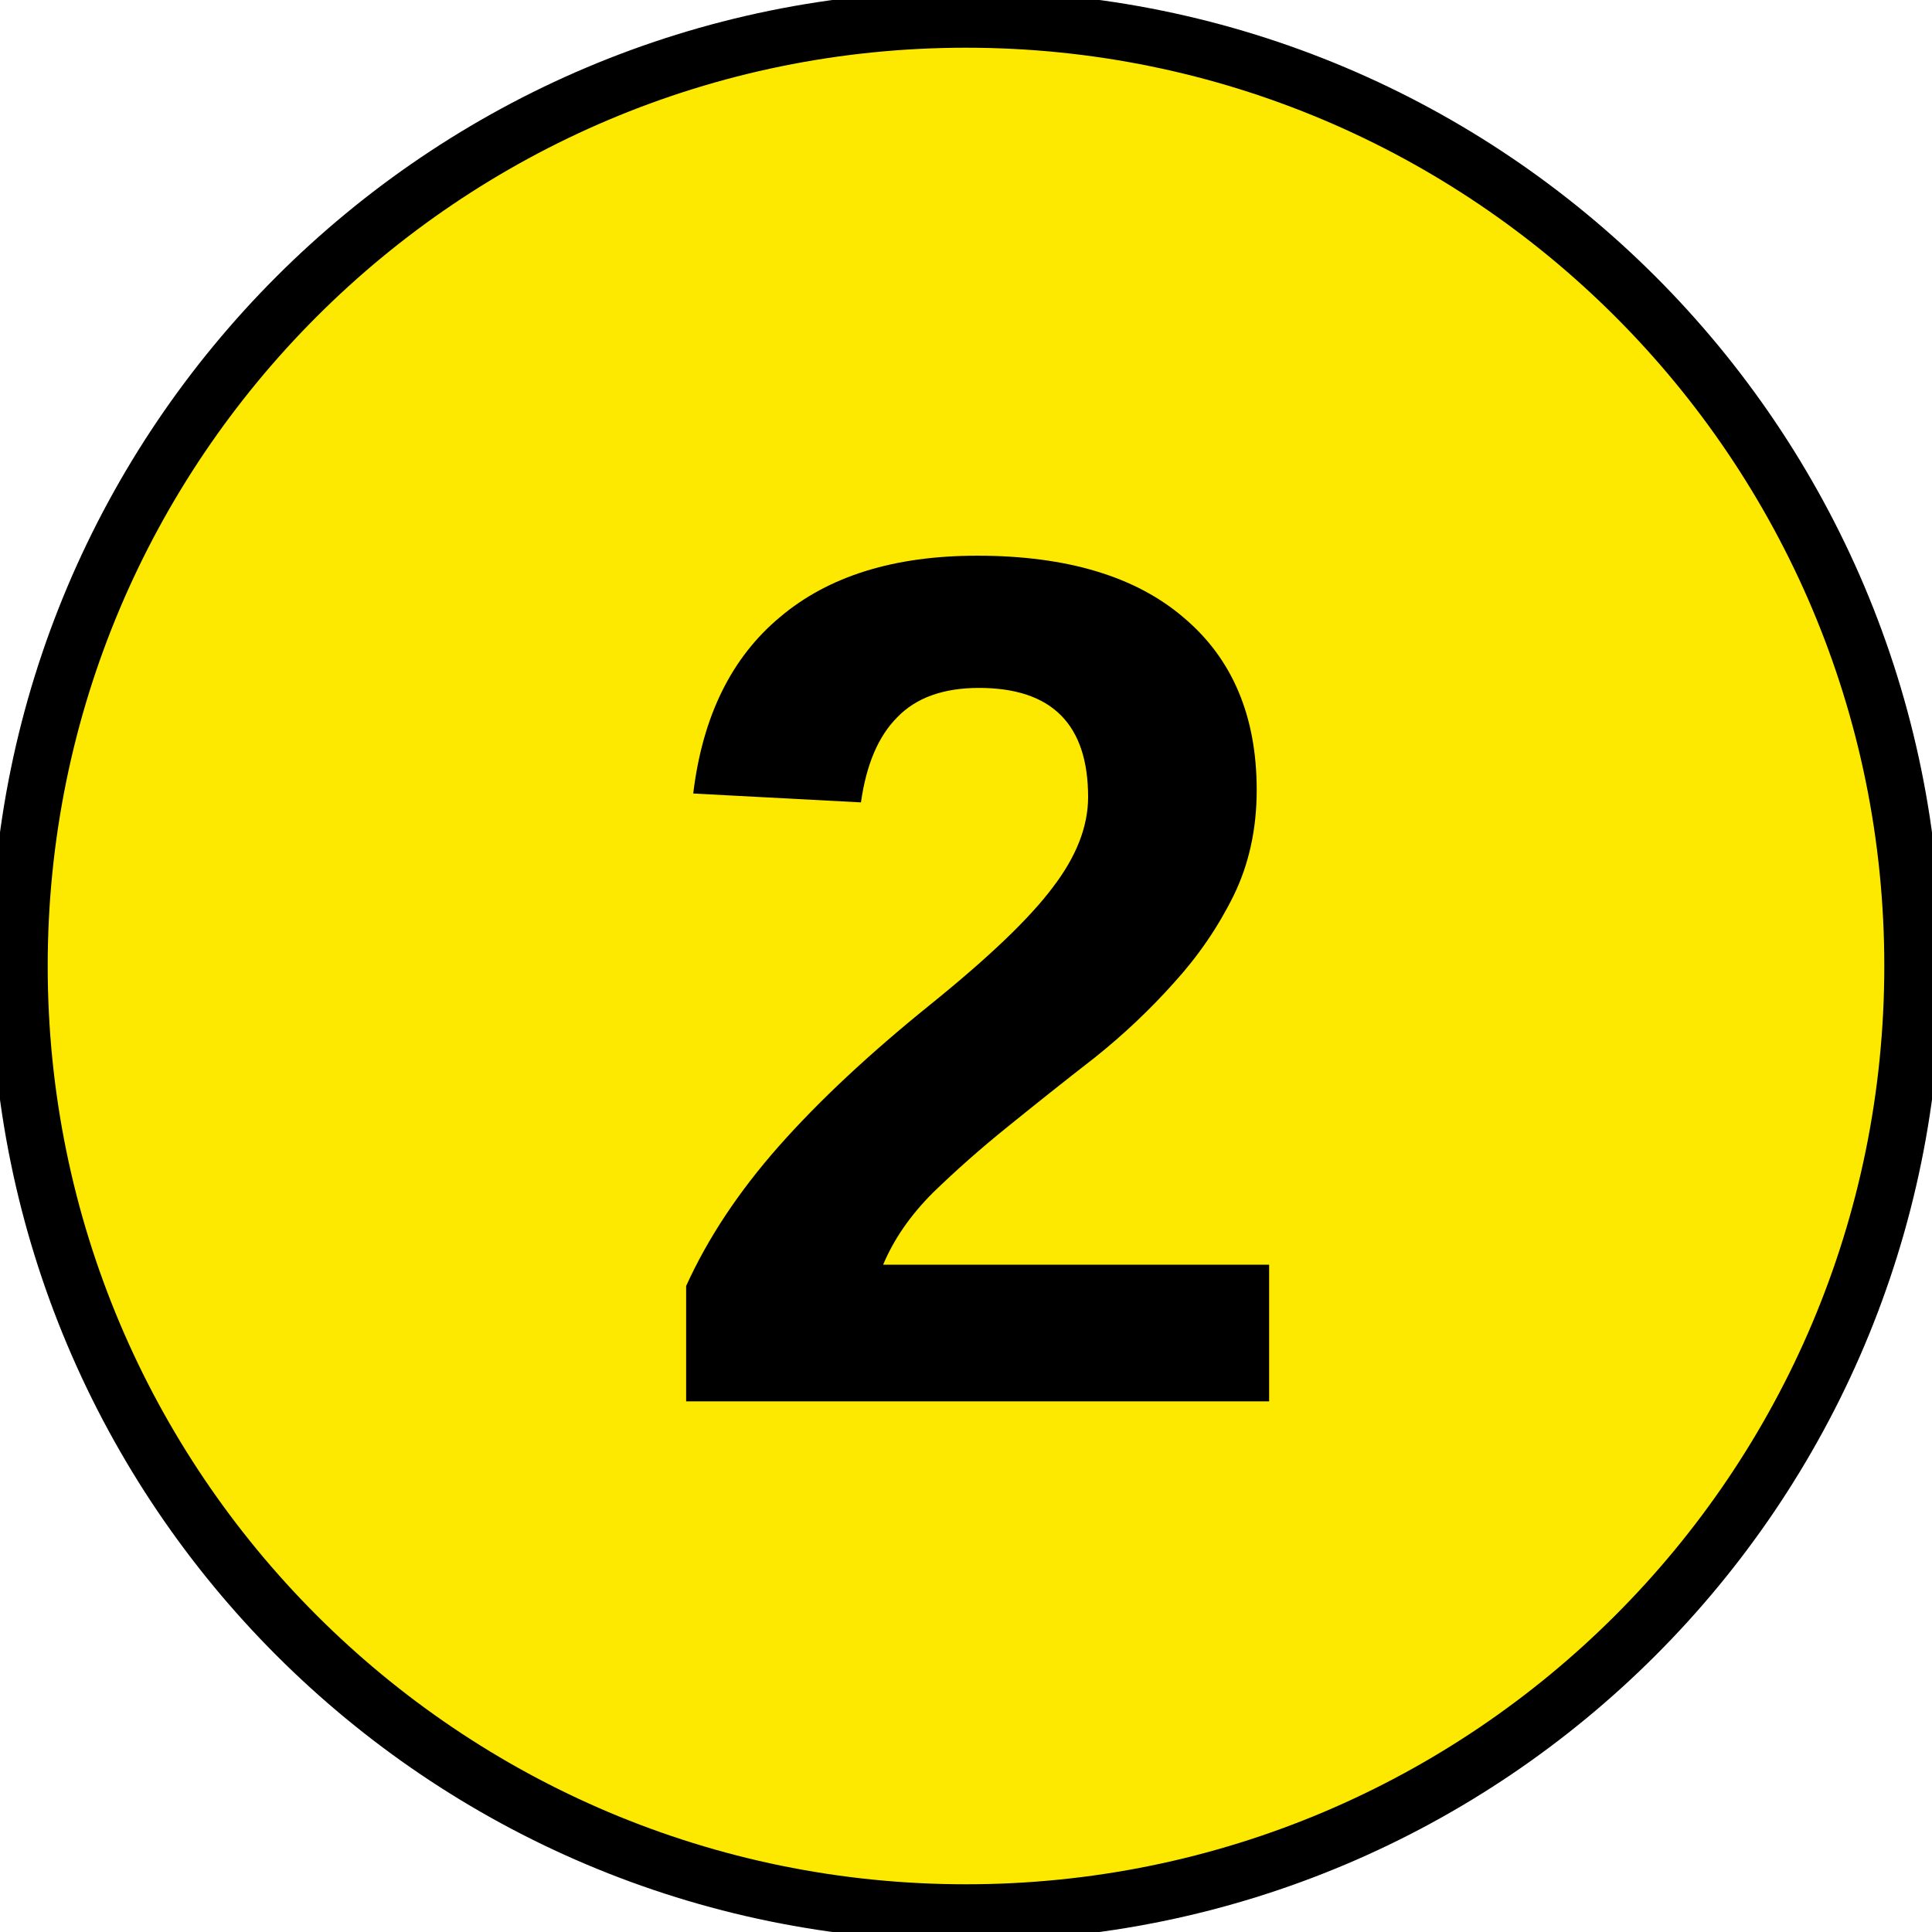
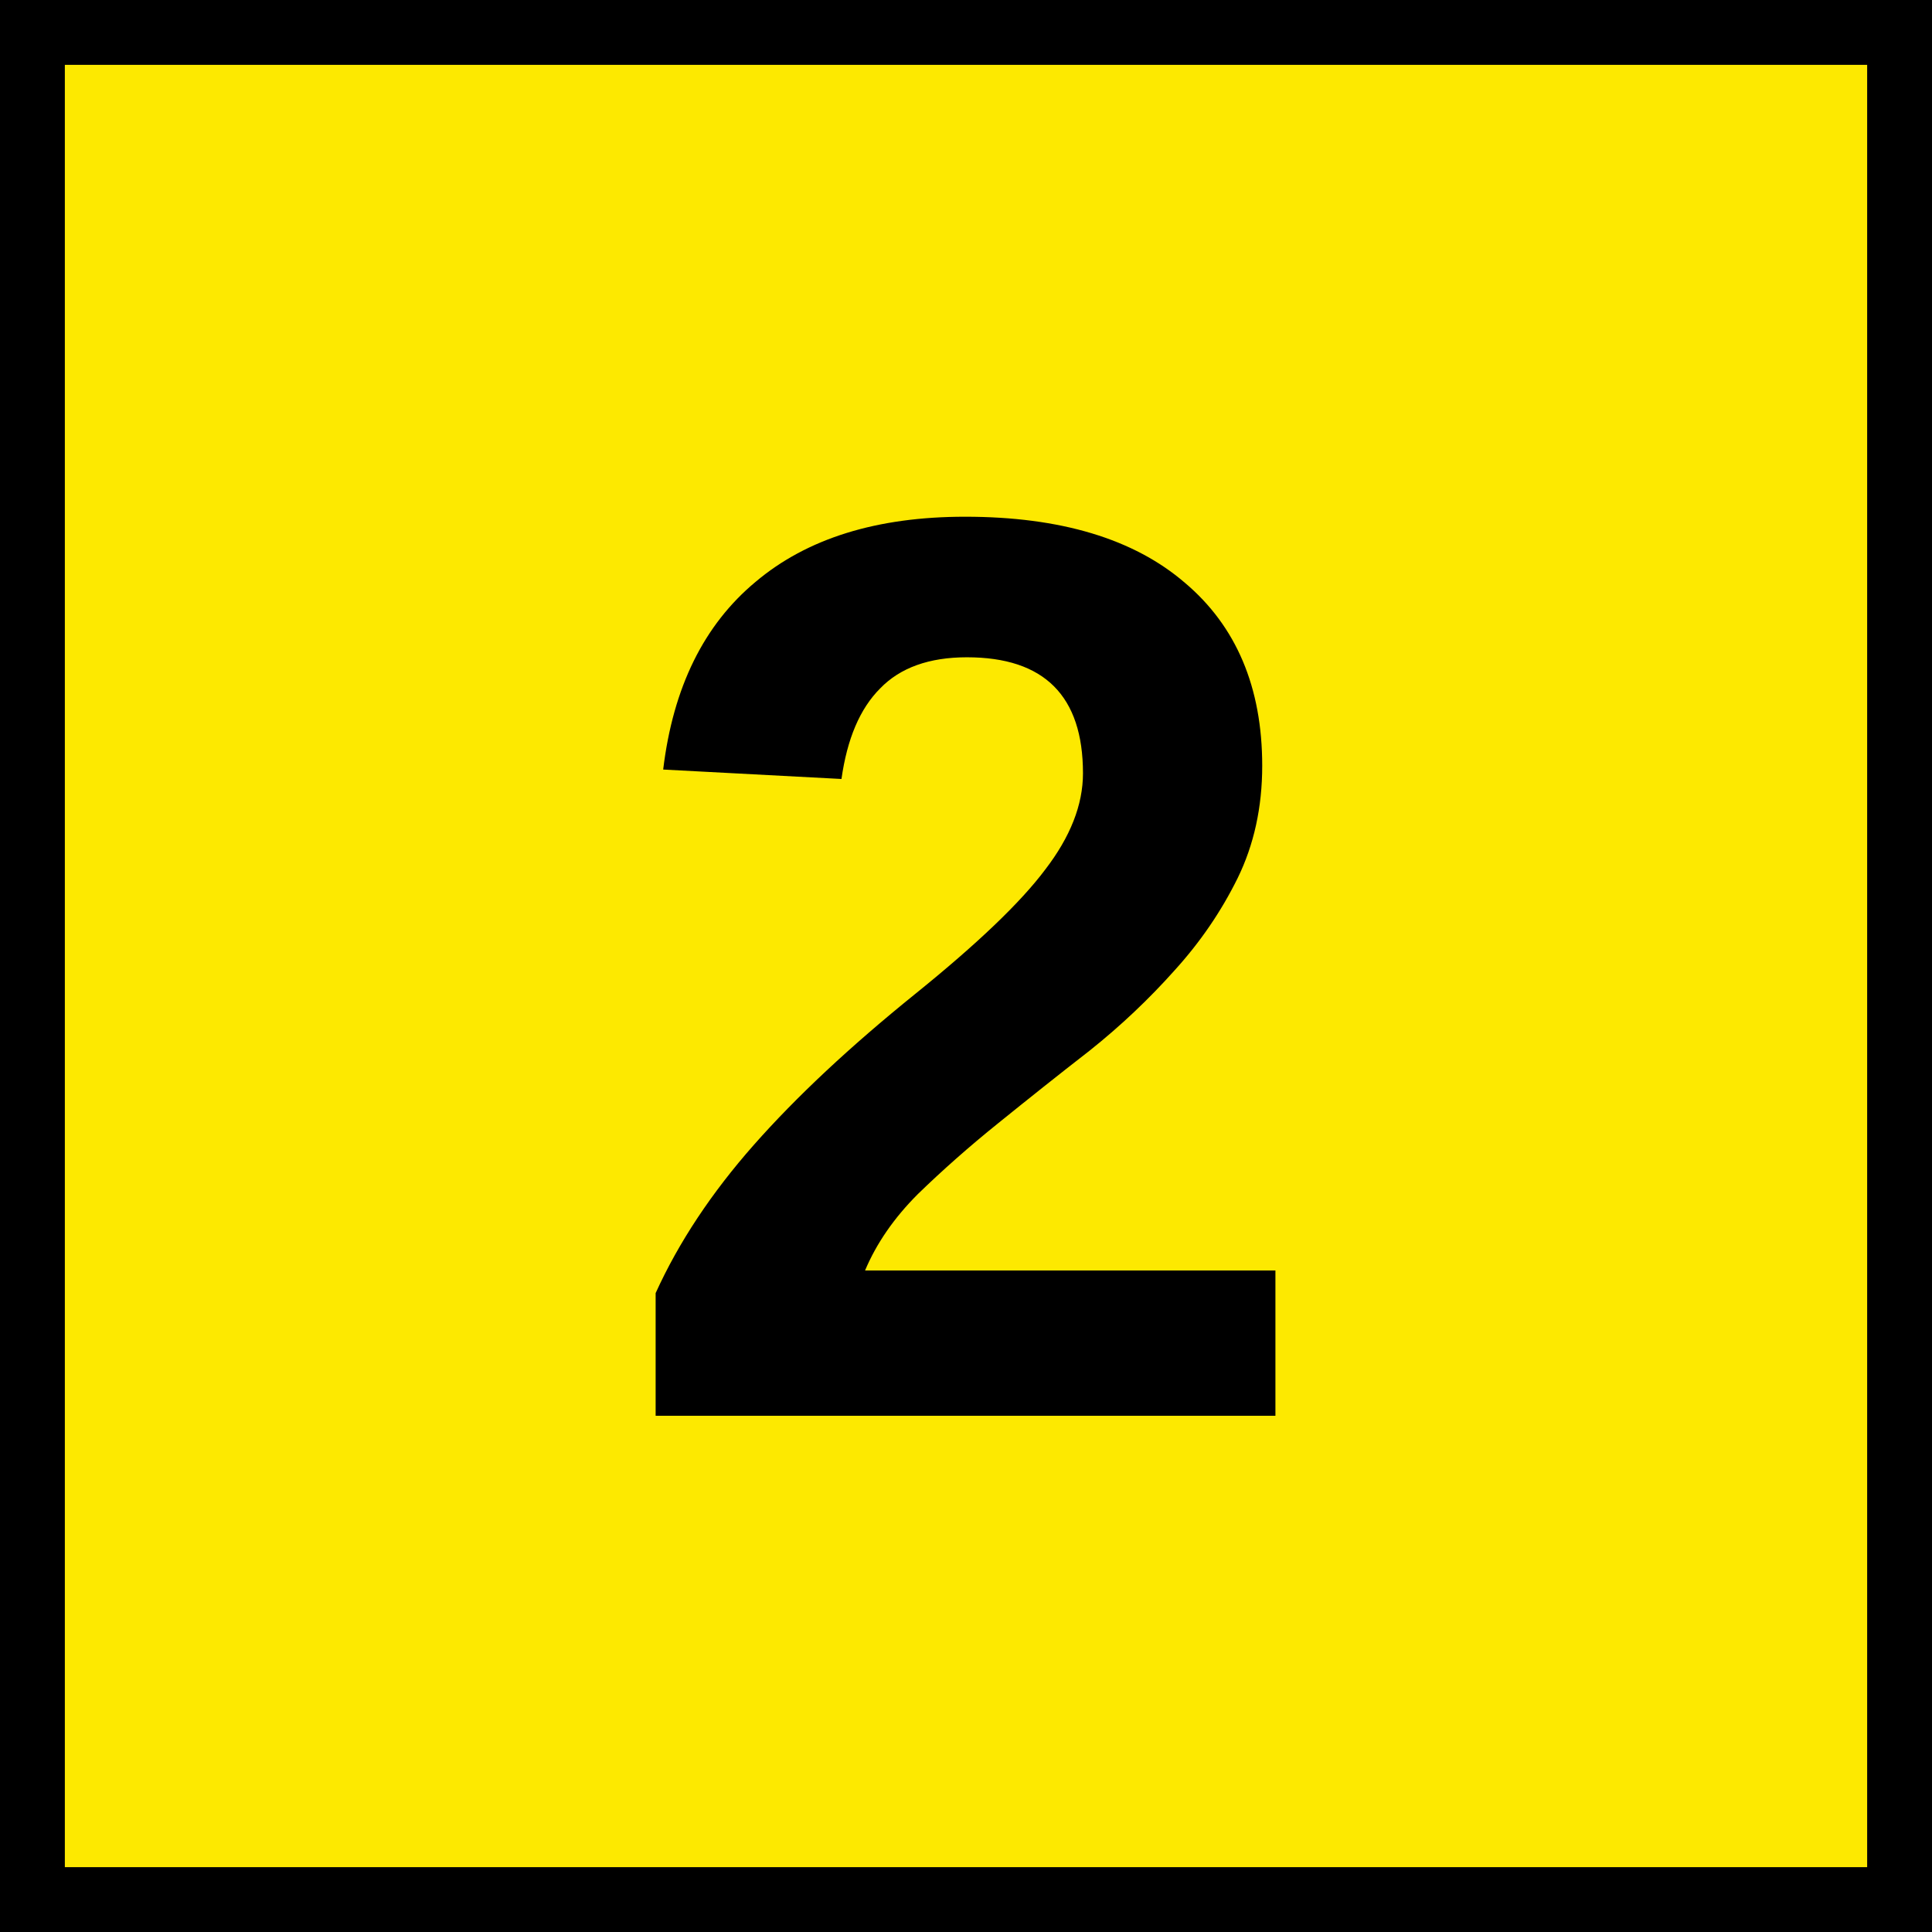
- <svg xmlns="http://www.w3.org/2000/svg" version="1.1" viewBox="0 0 34.02 34.02">
-   <ellipse cx="17.01" cy="17.01" rx="49.001%" ry="49%" fill="#fde900" stroke="#000000" />
-   <text x="17.281" y="24.677" fill="#000000" font-family="Arial" font-size="21.333px" font-weight="700" text-anchor="middle">
-     <tspan fill="#000000" font-size="21.333px">2</tspan>
+ <svg xmlns="http://www.w3.org/2000/svg" width="32" height="32">
+   <path style="opacity:1;fill:#fde900;fill-opacity:1;stroke:#000;stroke-width:1.074;stroke-miterlimit:4;stroke-dasharray:none;stroke-opacity:1" d="M.537.537h30.926v30.926H.537z" />
+   <text x="16.057" y="23.448" font-family="Arial" font-size="21.333" font-weight="700" text-anchor="middle">
+     <tspan>2</tspan>
  </text>
</svg>
